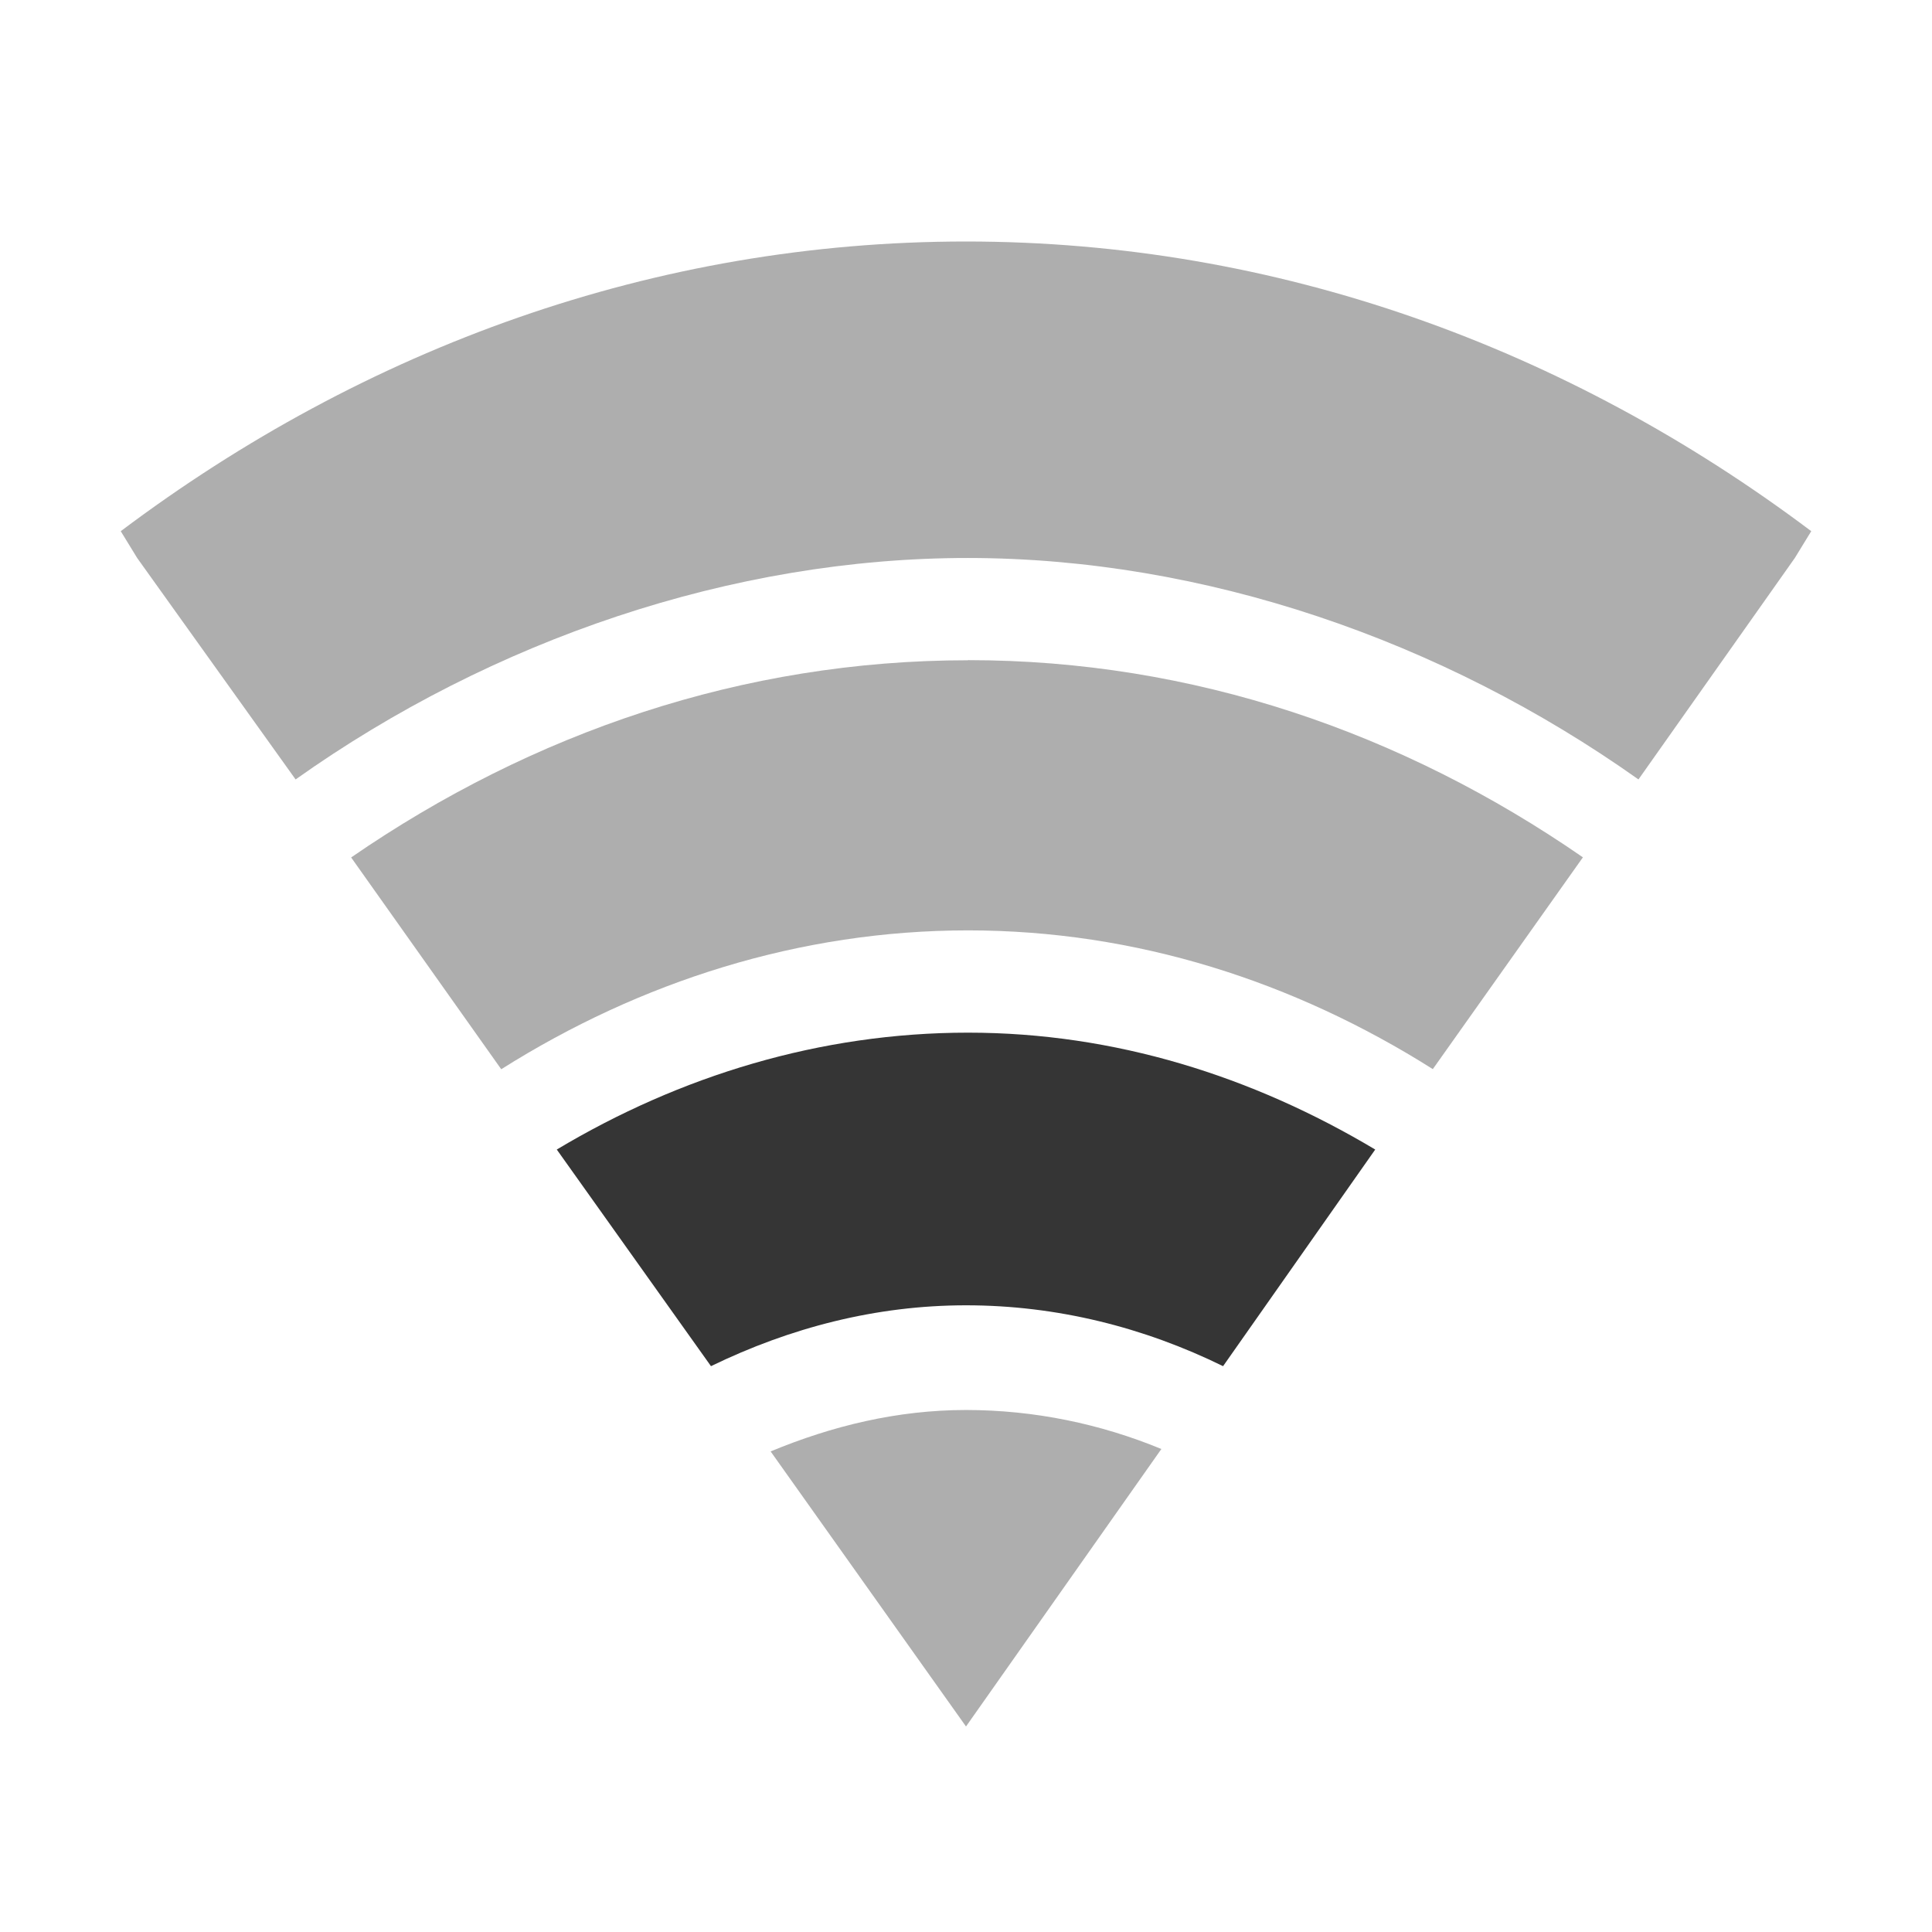
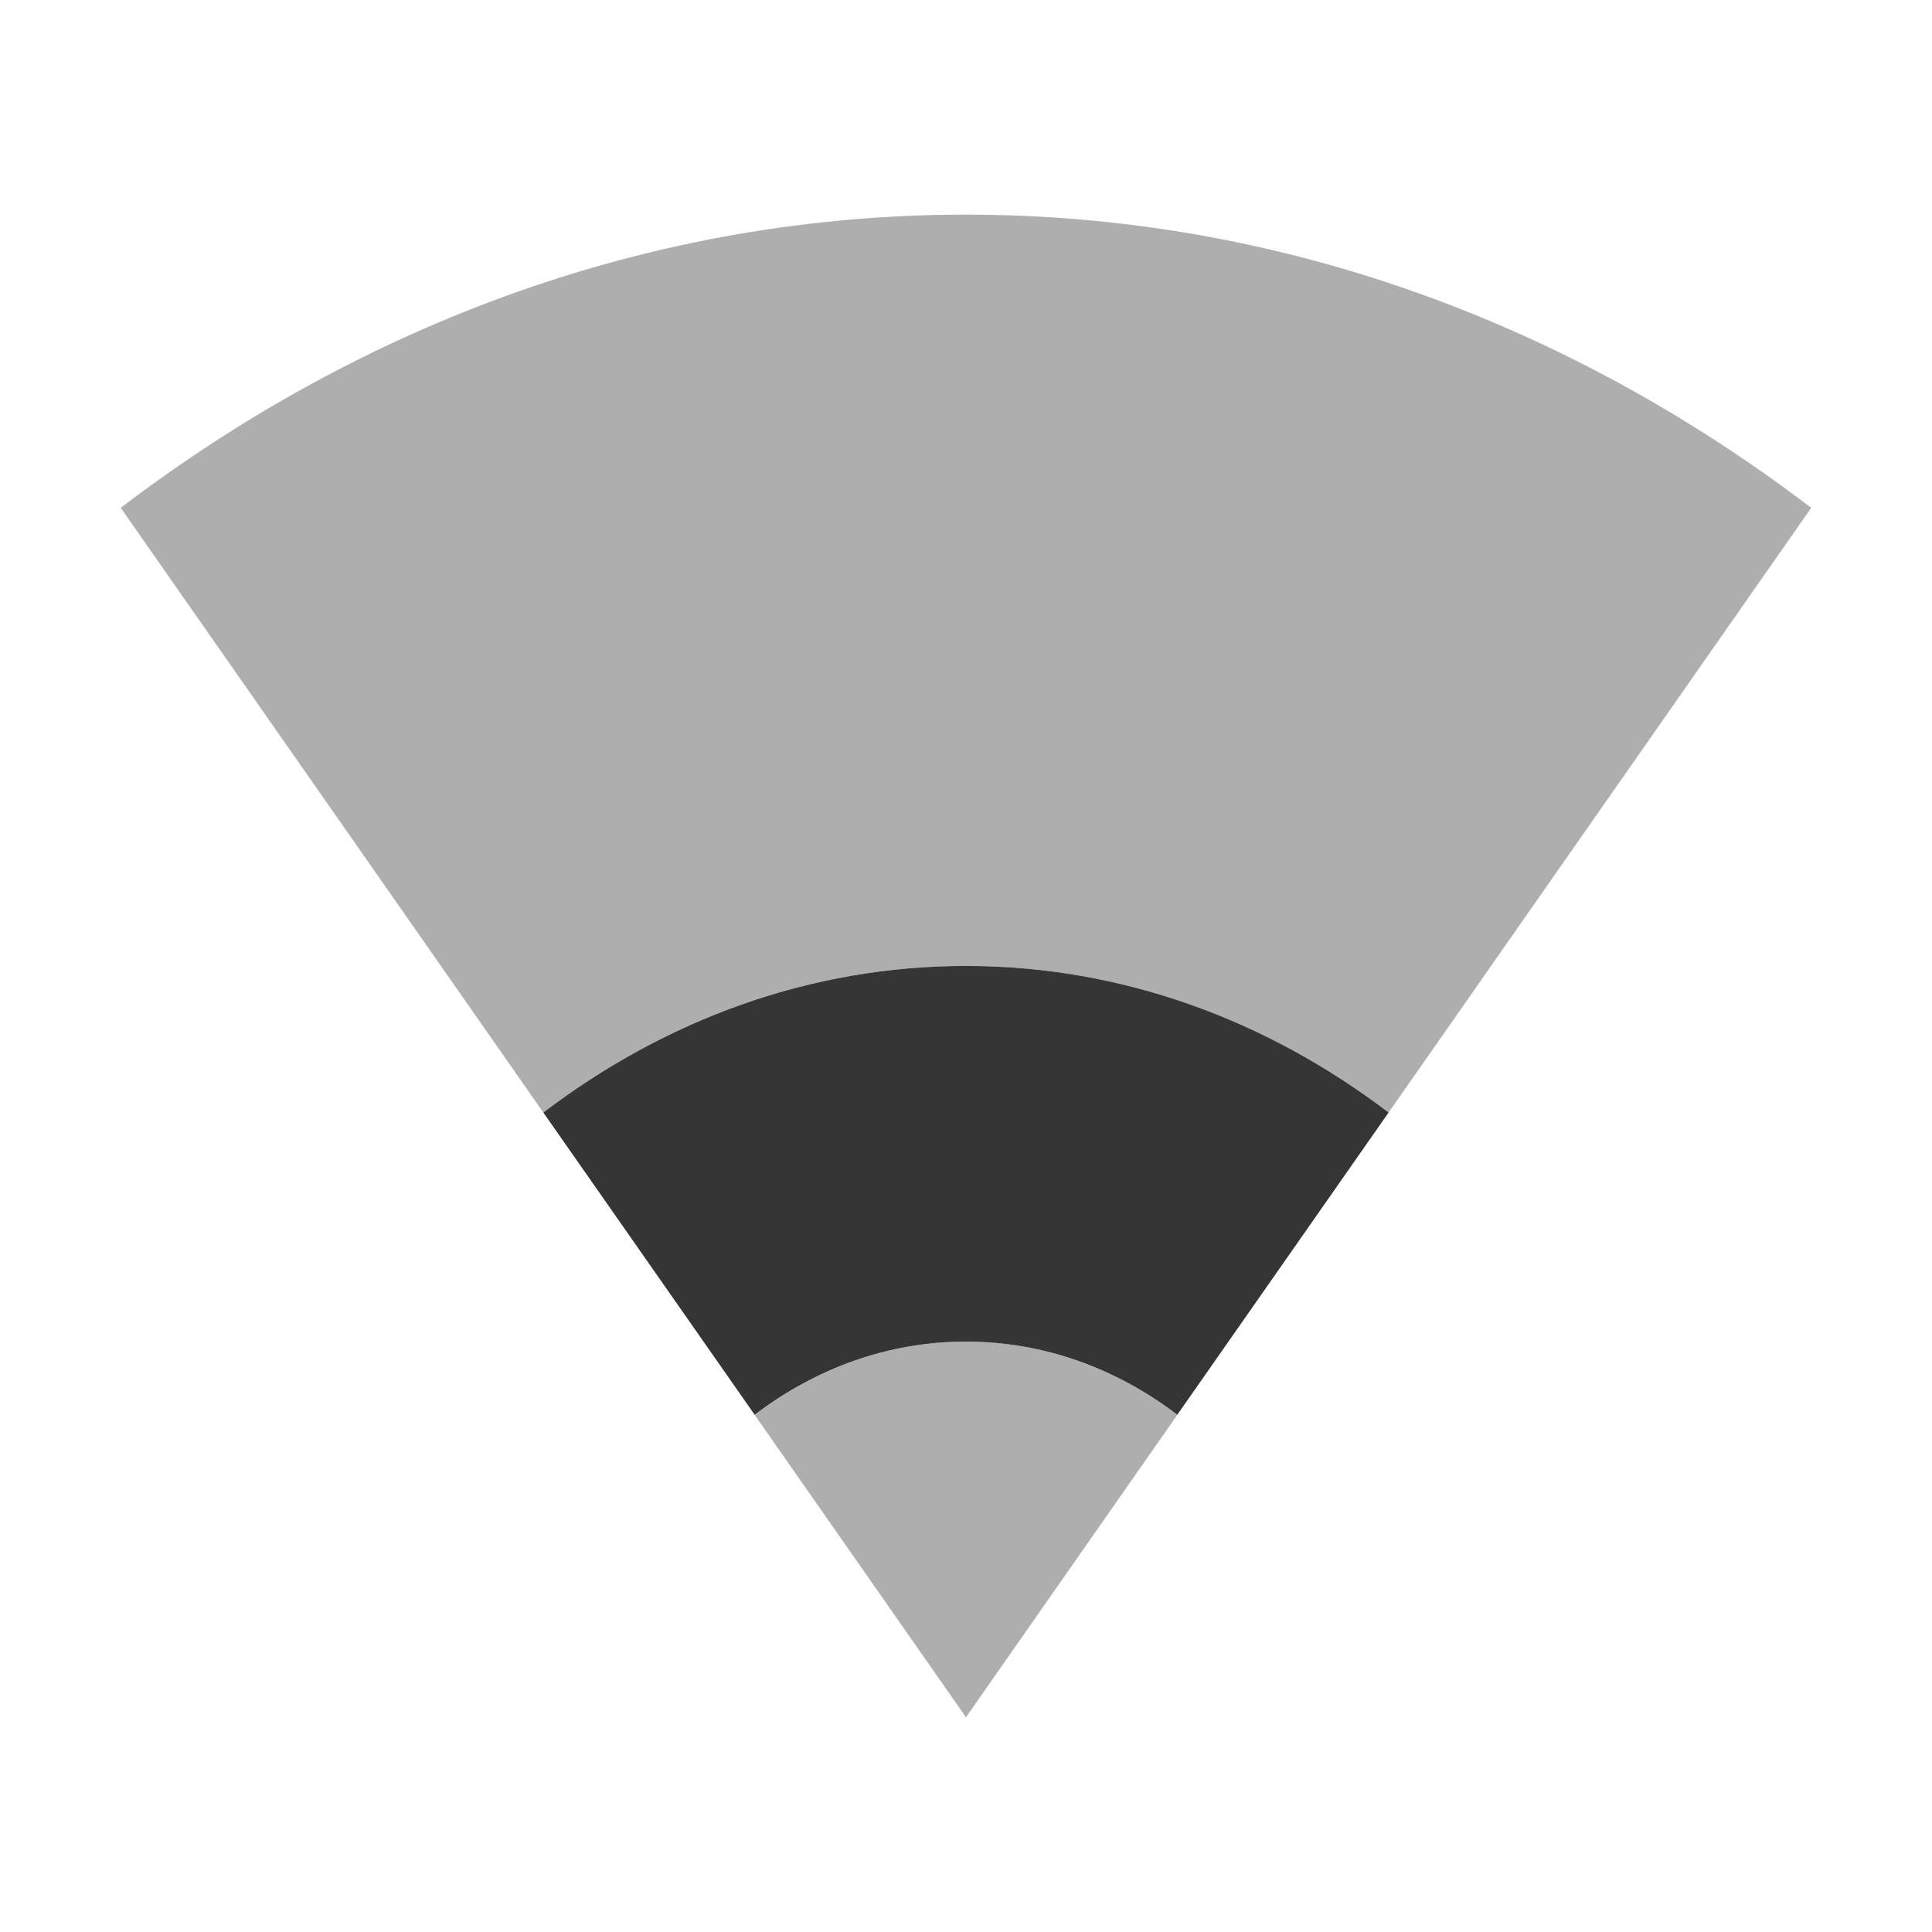
- <svg xmlns="http://www.w3.org/2000/svg" id="svg3208" height="16" width="16" version="1.0">
-   <defs id="defs13403" />
-   <path style="color:#000000;line-height:normal;opacity:0.4;fill:#353535" d="M 8,2 C 5.425,2 3.023,2.878 1,4.399 L 1.136,4.621 2.448,6.455 C 4.078,5.298 6.066,4.62 8.017,4.621 9.968,4.622 11.941,5.3 13.569,6.455 L 14.864,4.621 15,4.399 C 12.977,2.878 10.575,2 8,2 Z" id="path8424" />
-   <path style="color:#000000;line-height:normal;opacity:0.4;fill:#353535" d="m 8.017,5.468 c -1.864,0 -3.608,0.599 -5.109,1.633 L 4.151,8.855 C 5.303,8.128 6.626,7.705 8.017,7.705 c 1.391,0 2.7,0.423 3.849,1.149 l 1.243,-1.754 c -1.496,-1.034 -3.228,-1.633 -5.092,-1.633 z" id="path8426" />
-   <path style="color:#000000;line-height:normal;fill:#353535" d="m 8.017,8.552 c -1.223,0 -2.385,0.357 -3.406,0.968 l 1.277,1.794 c 0.654,-0.318 1.365,-0.504 2.112,-0.504 0.752,0 1.473,0.182 2.129,0.504 L 11.389,9.52 C 10.374,8.914 9.234,8.552 8.017,8.552 Z" id="path8428" />
-   <path style="color:#000000;line-height:normal;opacity:0.4;fill:#353535" d="m 8,11.677 c -0.57,0 -1.109,0.132 -1.618,0.343 L 8,14.298 9.618,12 C 9.114,11.792 8.566,11.677 8,11.677 Z" id="path8430" />
+ <svg xmlns="http://www.w3.org/2000/svg" height="16" id="svg6530" version="1.1" viewBox="0 0 16 16" width="16">
+   <defs id="defs6532" />
+   <g id="layer1" transform="translate(-81.00021,-533.3605)">
+     <path style="color:#000000;line-height:normal;opacity:0.4;fill:#353535;fill-opacity:1" mask="none" d="m 89,535.138 c -2.575,0 -4.977,0.888 -7,2.428 l 3.5,5.008 c 1.012,-0.77 2.213,-1.214 3.5,-1.214 1.287,0 2.488,0.444 3.5,1.214 l 3.5,-5.008 c -2.023,-1.54 -4.425,-2.428 -7,-2.428 z" id="path18" />
+     <path id="path4205" d="m 90.75,545.078 c -0.506,-0.385 -1.106,-0.607 -1.75,-0.607 -0.644,0 -1.244,0.222 -1.75,0.607 l 1.75,2.504 z" style="color:#000000;line-height:normal;opacity:0.4;fill:#353535;fill-opacity:1" mask="none" />
+     <path style="color:#000000;line-height:normal;opacity:1;fill:#353535;fill-opacity:1" mask="none" d="m 89,541.36 c -1.287,0 -2.488,0.444 -3.5,1.214 l 1.75,2.503 c 0.506,-0.385 1.106,-0.606 1.75,-0.606 0.644,0 1.244,0.221 1.75,0.606 l 1.75,-2.503 c -1.012,-0.77 -2.213,-1.214 -3.5,-1.214 z" id="path4168" />
+   </g>
+   <g id="layer2" transform="translate(-81.00021,-80.99831)" />
</svg>
